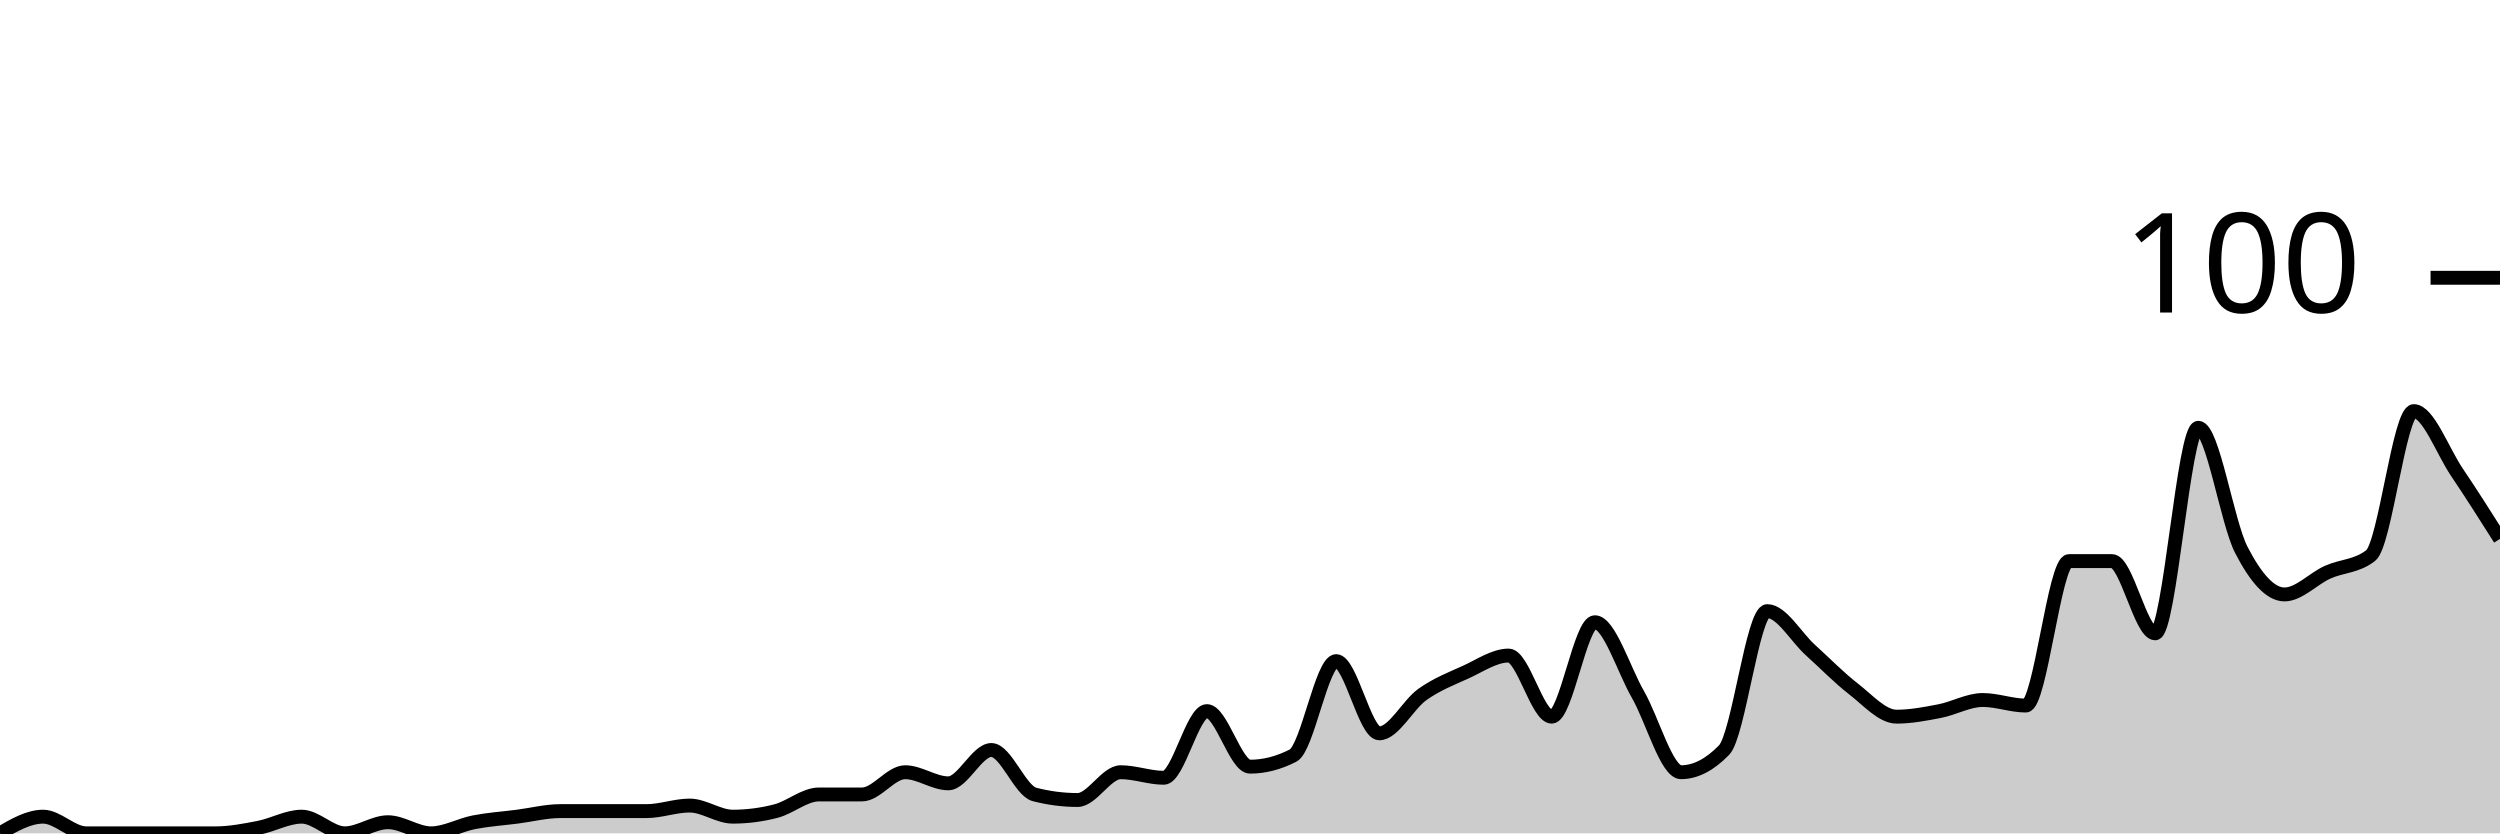
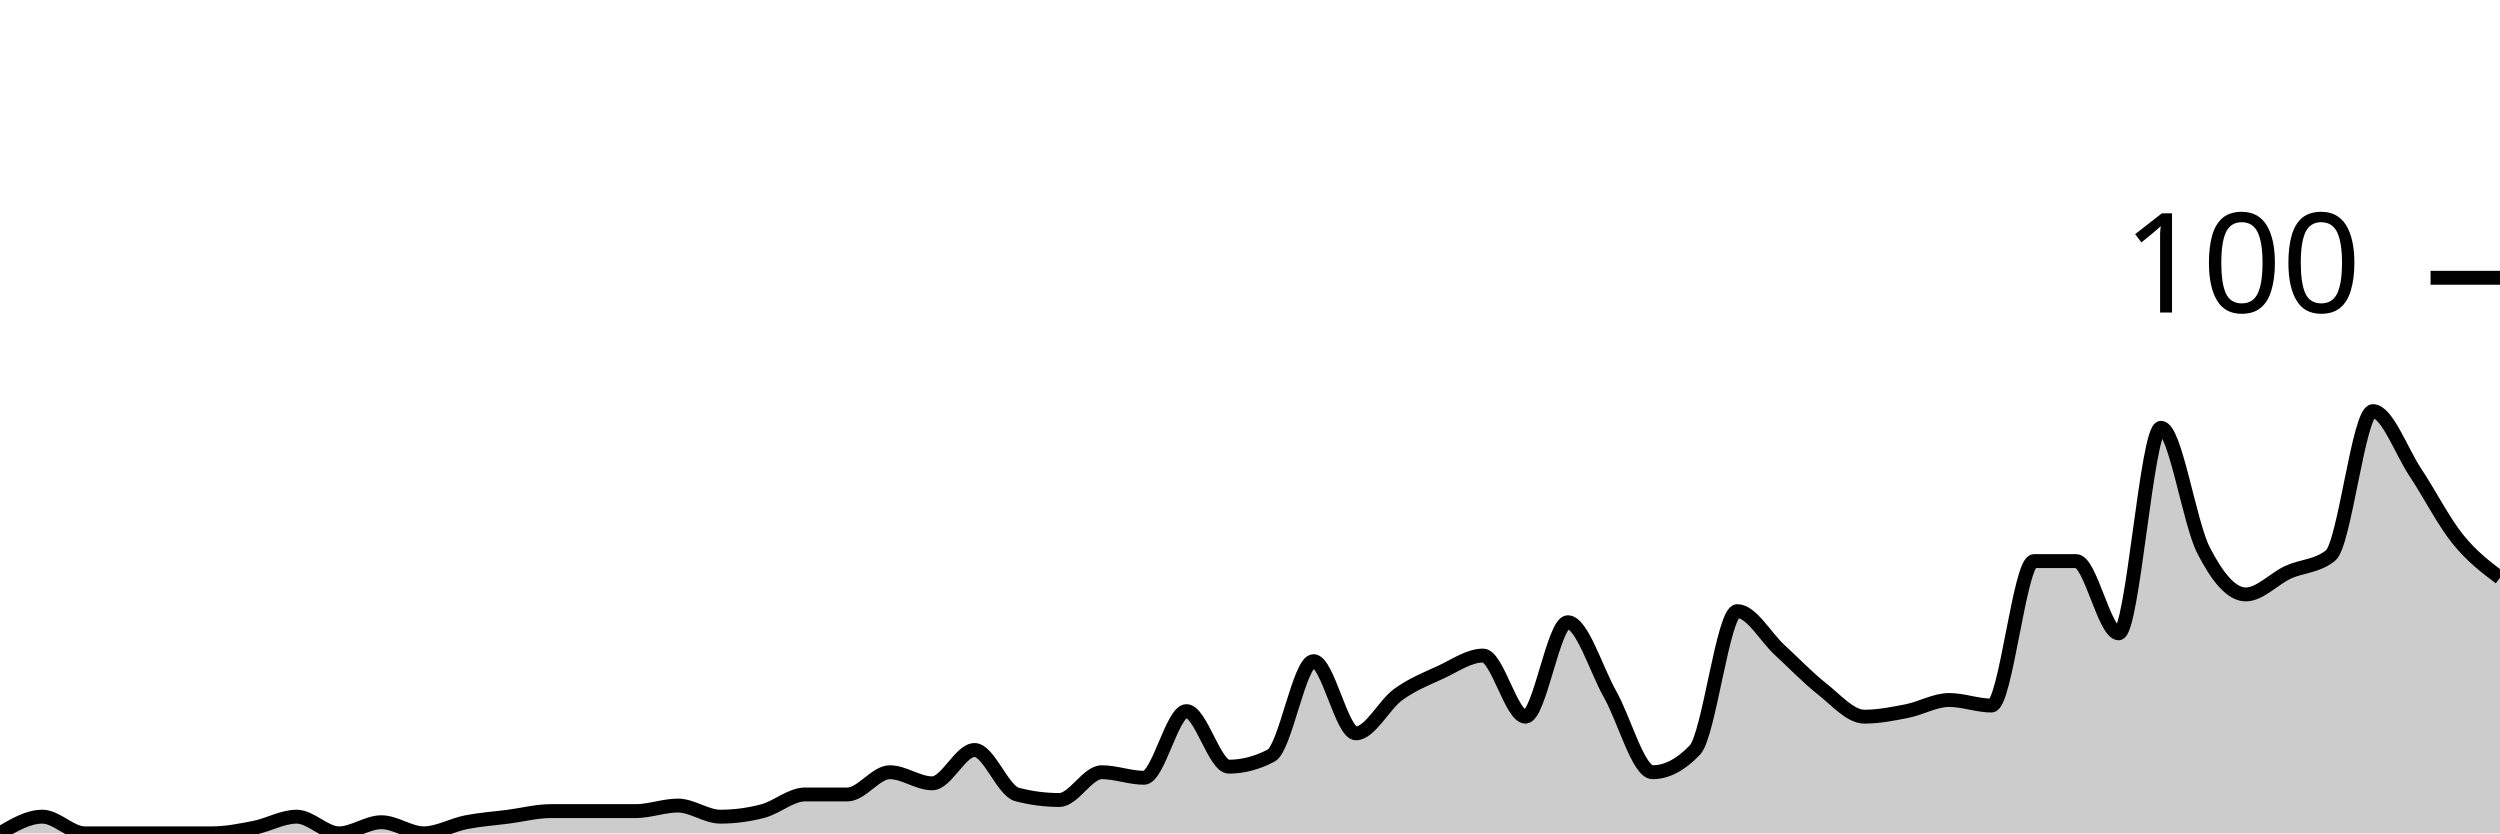
<svg xmlns="http://www.w3.org/2000/svg" viewBox="0 0 180 60">
  <g transform="translate(0,20)">
-     <path class="area" fill="rgba(0, 0, 0, 0.2)" d="M0,40C1.034,39.4,2.069,38.8,3.103,38.8C4.138,38.8,5.172,40,6.207,40C7.241,40,8.276,40,9.31,40C10.345,40,11.379,40,12.414,40C13.448,40,14.483,40,15.517,40C16.552,40,17.586,39.8,18.621,39.6C19.655,39.4,20.69,38.8,21.724,38.8C22.759,38.8,23.793,40,24.828,40C25.862,40,26.897,39.2,27.931,39.2C28.966,39.2,30,40,31.034,40C32.069,40,33.103,39.4,34.138,39.2C35.172,39,36.207,38.933,37.241,38.8C38.276,38.667,39.31,38.4,40.345,38.4C41.379,38.4,42.414,38.4,43.448,38.4C44.483,38.4,45.517,38.4,46.552,38.4C47.586,38.4,48.621,38,49.655,38C50.69,38,51.724,38.8,52.759,38.8C53.793,38.8,54.828,38.667,55.862,38.4C56.897,38.133,57.931,37.2,58.966,37.2C60,37.2,61.034,37.2,62.069,37.2C63.103,37.2,64.138,35.6,65.172,35.6C66.207,35.6,67.241,36.4,68.276,36.4C69.31,36.4,70.345,34,71.379,34C72.414,34,73.448,36.933,74.483,37.2C75.517,37.467,76.552,37.6,77.586,37.6C78.621,37.6,79.655,35.6,80.69,35.6C81.724,35.6,82.759,36,83.793,36C84.828,36,85.862,31.2,86.897,31.2C87.931,31.2,88.966,35.2,90,35.2C91.034,35.2,92.069,34.933,93.103,34.4C94.138,33.867,95.172,27.6,96.207,27.6C97.241,27.6,98.276,32.8,99.31,32.8C100.345,32.8,101.379,30.733,102.414,30C103.448,29.267,104.483,28.867,105.517,28.4C106.552,27.933,107.586,27.2,108.621,27.2C109.655,27.2,110.69,31.6,111.724,31.6C112.759,31.6,113.793,24.8,114.828,24.8C115.862,24.8,116.897,28.2,117.931,30C118.966,31.8,120,35.6,121.034,35.6C122.069,35.6,123.103,35.067,124.138,34C125.172,32.933,126.207,24,127.241,24C128.276,24,129.31,25.867,130.345,26.8C131.379,27.733,132.414,28.8,133.448,29.6C134.483,30.4,135.517,31.6,136.552,31.6C137.586,31.6,138.621,31.4,139.655,31.2C140.69,31,141.724,30.4,142.759,30.4C143.793,30.4,144.828,30.8,145.862,30.8C146.897,30.8,147.931,20.4,148.966,20.4C150,20.4,151.034,20.4,152.069,20.4C153.103,20.4,154.138,25.6,155.172,25.6C156.207,25.6,157.241,10.8,158.276,10.8C159.31,10.8,160.345,17.6,161.379,19.6C162.414,21.6,163.448,22.8,164.483,22.8C165.517,22.8,166.552,21.667,167.586,21.2C168.621,20.733,169.655,20.8,170.69,20C171.724,19.2,172.759,9.6,173.793,9.6C174.828,9.6,175.862,12.467,176.897,14C177.931,15.533,178.966,17.167,180,18.8L180,40C178.966,40,177.931,40,176.897,40C175.862,40,174.828,40,173.793,40C172.759,40,171.724,40,170.69,40C169.655,40,168.621,40,167.586,40C166.552,40,165.517,40,164.483,40C163.448,40,162.414,40,161.379,40C160.345,40,159.31,40,158.276,40C157.241,40,156.207,40,155.172,40C154.138,40,153.103,40,152.069,40C151.034,40,150,40,148.966,40C147.931,40,146.897,40,145.862,40C144.828,40,143.793,40,142.759,40C141.724,40,140.69,40,139.655,40C138.621,40,137.586,40,136.552,40C135.517,40,134.483,40,133.448,40C132.414,40,131.379,40,130.345,40C129.31,40,128.276,40,127.241,40C126.207,40,125.172,40,124.138,40C123.103,40,122.069,40,121.034,40C120,40,118.966,40,117.931,40C116.897,40,115.862,40,114.828,40C113.793,40,112.759,40,111.724,40C110.69,40,109.655,40,108.621,40C107.586,40,106.552,40,105.517,40C104.483,40,103.448,40,102.414,40C101.379,40,100.345,40,99.31,40C98.276,40,97.241,40,96.207,40C95.172,40,94.138,40,93.103,40C92.069,40,91.034,40,90,40C88.966,40,87.931,40,86.897,40C85.862,40,84.828,40,83.793,40C82.759,40,81.724,40,80.69,40C79.655,40,78.621,40,77.586,40C76.552,40,75.517,40,74.483,40C73.448,40,72.414,40,71.379,40C70.345,40,69.31,40,68.276,40C67.241,40,66.207,40,65.172,40C64.138,40,63.103,40,62.069,40C61.034,40,60,40,58.966,40C57.931,40,56.897,40,55.862,40C54.828,40,53.793,40,52.759,40C51.724,40,50.69,40,49.655,40C48.621,40,47.586,40,46.552,40C45.517,40,44.483,40,43.448,40C42.414,40,41.379,40,40.345,40C39.31,40,38.276,40,37.241,40C36.207,40,35.172,40,34.138,40C33.103,40,32.069,40,31.034,40C30,40,28.966,40,27.931,40C26.897,40,25.862,40,24.828,40C23.793,40,22.759,40,21.724,40C20.69,40,19.655,40,18.621,40C17.586,40,16.552,40,15.517,40C14.483,40,13.448,40,12.414,40C11.379,40,10.345,40,9.31,40C8.276,40,7.241,40,6.207,40C5.172,40,4.138,40,3.103,40C2.069,40,1.034,40,0,40Z" />
-     <path class="line" stroke="black" fill="none" d="M0,40C1.034,39.4,2.069,38.8,3.103,38.8C4.138,38.8,5.172,40,6.207,40C7.241,40,8.276,40,9.31,40C10.345,40,11.379,40,12.414,40C13.448,40,14.483,40,15.517,40C16.552,40,17.586,39.8,18.621,39.6C19.655,39.4,20.69,38.8,21.724,38.8C22.759,38.8,23.793,40,24.828,40C25.862,40,26.897,39.2,27.931,39.2C28.966,39.2,30,40,31.034,40C32.069,40,33.103,39.4,34.138,39.2C35.172,39,36.207,38.933,37.241,38.8C38.276,38.667,39.31,38.4,40.345,38.4C41.379,38.4,42.414,38.4,43.448,38.4C44.483,38.4,45.517,38.4,46.552,38.4C47.586,38.4,48.621,38,49.655,38C50.69,38,51.724,38.8,52.759,38.8C53.793,38.8,54.828,38.667,55.862,38.4C56.897,38.133,57.931,37.2,58.966,37.2C60,37.2,61.034,37.2,62.069,37.2C63.103,37.2,64.138,35.6,65.172,35.6C66.207,35.6,67.241,36.4,68.276,36.4C69.31,36.4,70.345,34,71.379,34C72.414,34,73.448,36.933,74.483,37.2C75.517,37.467,76.552,37.6,77.586,37.6C78.621,37.6,79.655,35.6,80.69,35.6C81.724,35.6,82.759,36,83.793,36C84.828,36,85.862,31.2,86.897,31.2C87.931,31.2,88.966,35.2,90,35.2C91.034,35.2,92.069,34.933,93.103,34.4C94.138,33.867,95.172,27.6,96.207,27.6C97.241,27.6,98.276,32.8,99.31,32.8C100.345,32.8,101.379,30.733,102.414,30C103.448,29.267,104.483,28.867,105.517,28.4C106.552,27.933,107.586,27.2,108.621,27.2C109.655,27.2,110.69,31.6,111.724,31.6C112.759,31.6,113.793,24.8,114.828,24.8C115.862,24.8,116.897,28.2,117.931,30C118.966,31.8,120,35.6,121.034,35.6C122.069,35.6,123.103,35.067,124.138,34C125.172,32.933,126.207,24,127.241,24C128.276,24,129.31,25.867,130.345,26.8C131.379,27.733,132.414,28.8,133.448,29.6C134.483,30.4,135.517,31.6,136.552,31.6C137.586,31.6,138.621,31.4,139.655,31.2C140.69,31,141.724,30.4,142.759,30.4C143.793,30.4,144.828,30.8,145.862,30.8C146.897,30.8,147.931,20.4,148.966,20.4C150,20.4,151.034,20.4,152.069,20.4C153.103,20.4,154.138,25.6,155.172,25.6C156.207,25.6,157.241,10.8,158.276,10.8C159.31,10.8,160.345,17.6,161.379,19.6C162.414,21.6,163.448,22.8,164.483,22.8C165.517,22.8,166.552,21.667,167.586,21.2C168.621,20.733,169.655,20.8,170.69,20C171.724,19.2,172.759,9.6,173.793,9.6C174.828,9.6,175.862,12.467,176.897,14C177.931,15.533,178.966,17.167,180,18.8" />
+     <path class="area" fill="rgba(0, 0, 0, 0.2)" d="M0,40C1.017,39.4,2.034,38.8,3.051,38.8C4.068,38.8,5.085,40,6.102,40C7.119,40,8.136,40,9.153,40C10.169,40,11.186,40,12.203,40C13.22,40,14.237,40,15.254,40C16.271,40,17.288,39.8,18.305,39.6C19.322,39.4,20.339,38.8,21.356,38.8C22.373,38.8,23.39,40,24.407,40C25.424,40,26.441,39.2,27.458,39.2C28.475,39.2,29.492,40,30.508,40C31.525,40,32.542,39.4,33.559,39.2C34.576,39,35.593,38.933,36.61,38.8C37.627,38.667,38.644,38.4,39.661,38.4C40.678,38.4,41.695,38.4,42.712,38.4C43.729,38.4,44.746,38.4,45.763,38.4C46.78,38.4,47.797,38,48.814,38C49.831,38,50.847,38.8,51.864,38.8C52.881,38.8,53.898,38.667,54.915,38.4C55.932,38.133,56.949,37.2,57.966,37.2C58.983,37.2,60,37.2,61.017,37.2C62.034,37.2,63.051,35.6,64.068,35.6C65.085,35.6,66.102,36.4,67.119,36.4C68.136,36.4,69.153,34,70.169,34C71.186,34,72.203,36.933,73.22,37.2C74.237,37.467,75.254,37.6,76.271,37.6C77.288,37.6,78.305,35.6,79.322,35.6C80.339,35.6,81.356,36,82.373,36C83.39,36,84.407,31.2,85.424,31.2C86.441,31.2,87.458,35.2,88.475,35.2C89.492,35.2,90.508,34.933,91.525,34.4C92.542,33.867,93.559,27.6,94.576,27.6C95.593,27.6,96.61,32.8,97.627,32.8C98.644,32.8,99.661,30.733,100.678,30C101.695,29.267,102.712,28.867,103.729,28.4C104.746,27.933,105.763,27.2,106.78,27.2C107.797,27.2,108.814,31.6,109.831,31.6C110.847,31.6,111.864,24.8,112.881,24.8C113.898,24.8,114.915,28.2,115.932,30C116.949,31.8,117.966,35.6,118.983,35.6C120,35.6,121.017,35.067,122.034,34C123.051,32.933,124.068,24,125.085,24C126.102,24,127.119,25.867,128.136,26.8C129.153,27.733,130.169,28.8,131.186,29.6C132.203,30.4,133.22,31.6,134.237,31.6C135.254,31.6,136.271,31.4,137.288,31.2C138.305,31,139.322,30.4,140.339,30.4C141.356,30.4,142.373,30.8,143.39,30.8C144.407,30.8,145.424,20.4,146.441,20.4C147.458,20.4,148.475,20.4,149.492,20.4C150.508,20.4,151.525,25.6,152.542,25.6C153.559,25.6,154.576,10.8,155.593,10.8C156.61,10.8,157.627,17.6,158.644,19.6C159.661,21.6,160.678,22.8,161.695,22.8C162.712,22.8,163.729,21.667,164.746,21.2C165.763,20.733,166.78,20.8,167.797,20C168.814,19.2,169.831,9.6,170.847,9.6C171.864,9.6,172.881,12.467,173.898,14C174.915,15.533,175.932,17.533,176.949,18.8C177.966,20.067,178.983,20.833,180,21.6L180,40C178.983,40,177.966,40,176.949,40C175.932,40,174.915,40,173.898,40C172.881,40,171.864,40,170.847,40C169.831,40,168.814,40,167.797,40C166.78,40,165.763,40,164.746,40C163.729,40,162.712,40,161.695,40C160.678,40,159.661,40,158.644,40C157.627,40,156.61,40,155.593,40C154.576,40,153.559,40,152.542,40C151.525,40,150.508,40,149.492,40C148.475,40,147.458,40,146.441,40C145.424,40,144.407,40,143.39,40C142.373,40,141.356,40,140.339,40C139.322,40,138.305,40,137.288,40C136.271,40,135.254,40,134.237,40C133.22,40,132.203,40,131.186,40C130.169,40,129.153,40,128.136,40C127.119,40,126.102,40,125.085,40C124.068,40,123.051,40,122.034,40C121.017,40,120,40,118.983,40C117.966,40,116.949,40,115.932,40C114.915,40,113.898,40,112.881,40C111.864,40,110.847,40,109.831,40C108.814,40,107.797,40,106.78,40C105.763,40,104.746,40,103.729,40C102.712,40,101.695,40,100.678,40C99.661,40,98.644,40,97.627,40C96.61,40,95.593,40,94.576,40C93.559,40,92.542,40,91.525,40C90.508,40,89.492,40,88.475,40C87.458,40,86.441,40,85.424,40C84.407,40,83.39,40,82.373,40C81.356,40,80.339,40,79.322,40C78.305,40,77.288,40,76.271,40C75.254,40,74.237,40,73.22,40C72.203,40,71.186,40,70.169,40C69.153,40,68.136,40,67.119,40C66.102,40,65.085,40,64.068,40C63.051,40,62.034,40,61.017,40C60,40,58.983,40,57.966,40C56.949,40,55.932,40,54.915,40C53.898,40,52.881,40,51.864,40C50.847,40,49.831,40,48.814,40C47.797,40,46.78,40,45.763,40C44.746,40,43.729,40,42.712,40C41.695,40,40.678,40,39.661,40C38.644,40,37.627,40,36.61,40C35.593,40,34.576,40,33.559,40C32.542,40,31.525,40,30.508,40C29.492,40,28.475,40,27.458,40C26.441,40,25.424,40,24.407,40C23.39,40,22.373,40,21.356,40C20.339,40,19.322,40,18.305,40C17.288,40,16.271,40,15.254,40C14.237,40,13.22,40,12.203,40C11.186,40,10.169,40,9.153,40C8.136,40,7.119,40,6.102,40C5.085,40,4.068,40,3.051,40C2.034,40,1.017,40,0,40Z" />
+     <path class="line" stroke="black" fill="none" d="M0,40C1.017,39.4,2.034,38.8,3.051,38.8C4.068,38.8,5.085,40,6.102,40C7.119,40,8.136,40,9.153,40C10.169,40,11.186,40,12.203,40C13.22,40,14.237,40,15.254,40C16.271,40,17.288,39.8,18.305,39.6C19.322,39.4,20.339,38.8,21.356,38.8C22.373,38.8,23.39,40,24.407,40C25.424,40,26.441,39.2,27.458,39.2C28.475,39.2,29.492,40,30.508,40C31.525,40,32.542,39.4,33.559,39.2C34.576,39,35.593,38.933,36.61,38.8C37.627,38.667,38.644,38.4,39.661,38.4C40.678,38.4,41.695,38.4,42.712,38.4C43.729,38.4,44.746,38.4,45.763,38.4C46.78,38.4,47.797,38,48.814,38C49.831,38,50.847,38.8,51.864,38.8C52.881,38.8,53.898,38.667,54.915,38.4C55.932,38.133,56.949,37.2,57.966,37.2C58.983,37.2,60,37.2,61.017,37.2C62.034,37.2,63.051,35.6,64.068,35.6C65.085,35.6,66.102,36.4,67.119,36.4C68.136,36.4,69.153,34,70.169,34C71.186,34,72.203,36.933,73.22,37.2C74.237,37.467,75.254,37.6,76.271,37.6C77.288,37.6,78.305,35.6,79.322,35.6C80.339,35.6,81.356,36,82.373,36C83.39,36,84.407,31.2,85.424,31.2C86.441,31.2,87.458,35.2,88.475,35.2C89.492,35.2,90.508,34.933,91.525,34.4C92.542,33.867,93.559,27.6,94.576,27.6C95.593,27.6,96.61,32.8,97.627,32.8C98.644,32.8,99.661,30.733,100.678,30C101.695,29.267,102.712,28.867,103.729,28.4C104.746,27.933,105.763,27.2,106.78,27.2C107.797,27.2,108.814,31.6,109.831,31.6C110.847,31.6,111.864,24.8,112.881,24.8C113.898,24.8,114.915,28.2,115.932,30C116.949,31.8,117.966,35.6,118.983,35.6C120,35.6,121.017,35.067,122.034,34C123.051,32.933,124.068,24,125.085,24C126.102,24,127.119,25.867,128.136,26.8C129.153,27.733,130.169,28.8,131.186,29.6C132.203,30.4,133.22,31.6,134.237,31.6C135.254,31.6,136.271,31.4,137.288,31.2C138.305,31,139.322,30.4,140.339,30.4C141.356,30.4,142.373,30.8,143.39,30.8C144.407,30.8,145.424,20.4,146.441,20.4C147.458,20.4,148.475,20.4,149.492,20.4C150.508,20.4,151.525,25.6,152.542,25.6C153.559,25.6,154.576,10.8,155.593,10.8C156.61,10.8,157.627,17.6,158.644,19.6C159.661,21.6,160.678,22.8,161.695,22.8C162.712,22.8,163.729,21.667,164.746,21.2C165.763,20.733,166.78,20.8,167.797,20C168.814,19.2,169.831,9.6,170.847,9.6C171.864,9.6,172.881,12.467,173.898,14C174.915,15.533,175.932,17.533,176.949,18.8C177.966,20.067,178.983,20.833,180,21.6" />
    <path class="axis-ceiling" stroke-width="1" stroke="black" fill="none" d="M175,0L180,0" />
    <text class="axis-ceiling-label" font-family="sans-serif" text-anchor="end" font-size="10px" x="170" y="2.5">100</text>
  </g>
</svg>
